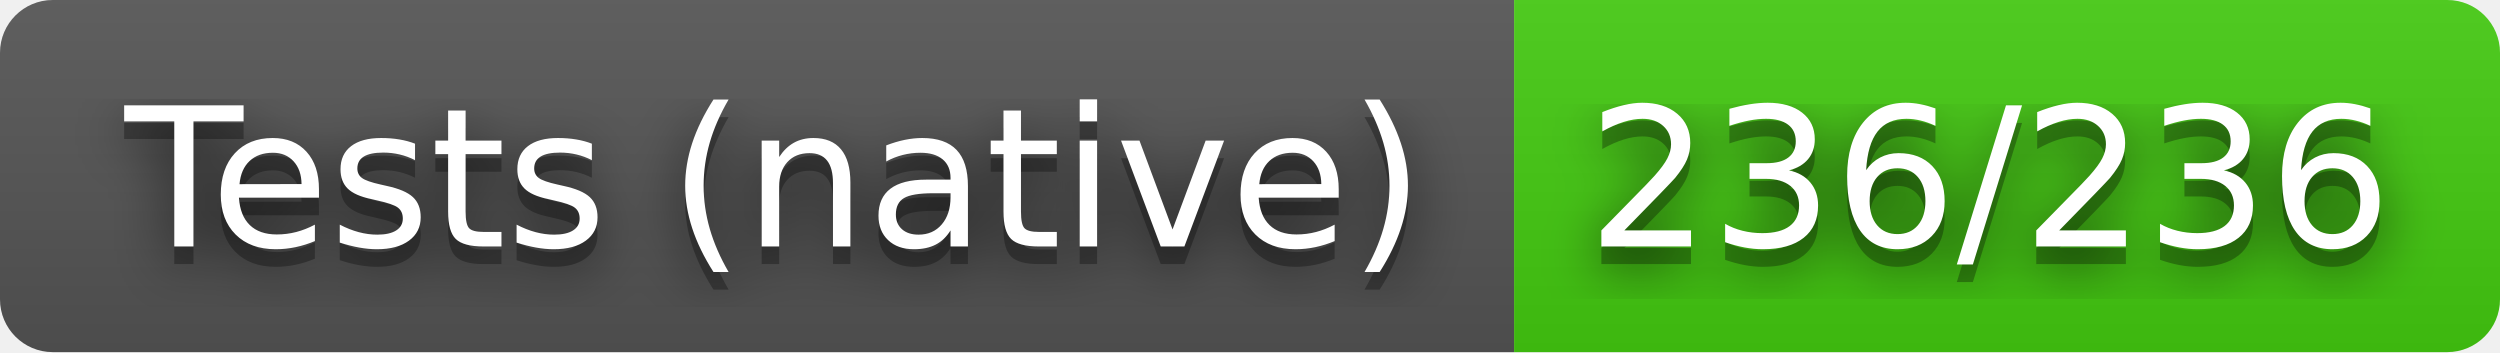
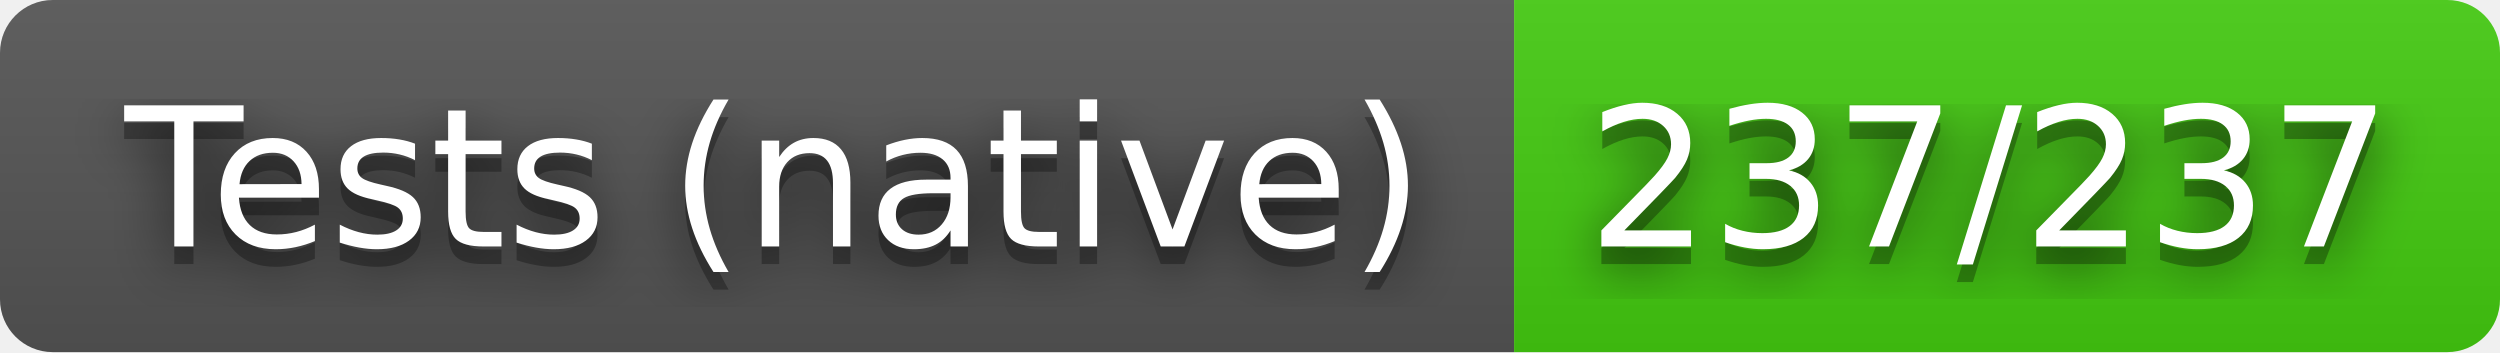
- <svg xmlns="http://www.w3.org/2000/svg" width="142" height="20" role="img" aria-label="Tests (native): 236/236">
+ <svg xmlns="http://www.w3.org/2000/svg" width="142" height="20" role="img" aria-label="Tests (native): 237/237">
  <filter id="blur">
    <feGaussianBlur stdDeviation="16" />
  </filter>
  <linearGradient id="s" x2="0" y2="100%">
    <stop offset="0" stop-color="#bbb" stop-opacity=".1" />
    <stop offset="1" stop-opacity=".1" />
  </linearGradient>
  <clipPath id="r">
    <rect width="142" height="20" rx="3" />
  </clipPath>
  <g clip-path="url(#r)">
    <rect width="86" height="20" fill="#555" />
    <rect x="86" width="56" height="20" fill="#4c1" />
    <rect width="142" height="20" fill="url(#s)" />
  </g>
  <g fill="#fff" text-anchor="middle" font-family="Verdana,Geneva,DejaVu Sans,sans-serif" text-rendering="geometricPrecision" font-size="110">
    <g transform="scale(.1)">
      <g aria-hidden="true" fill="#010101">
        <text x="440" y="150" fill-opacity=".8" filter="url(#blur)" textLength="760">Tests (native)</text>
        <text x="440" y="150" fill-opacity=".3" textLength="760">Tests (native)</text>
      </g>
      <text x="440" y="140" textLength="760">Tests (native)</text>
    </g>
    <g transform="scale(.1)">
      <g aria-hidden="true" fill="#010101">
-         <text x="1130" y="150" fill-opacity=".8" filter="url(#blur)" textLength="460">236/236</text>
-         <text x="1130" y="150" fill-opacity=".3" textLength="460">236/236</text>
+         <text x="1130" y="150" fill-opacity=".8" filter="url(#blur)" textLength="460">237/237</text>
+         <text x="1130" y="150" fill-opacity=".3" textLength="460">237/237</text>
      </g>
-       <text x="1130" y="140" textLength="460">236/236</text>
+       <text x="1130" y="140" textLength="460">237/237</text>
    </g>
  </g>
</svg>
